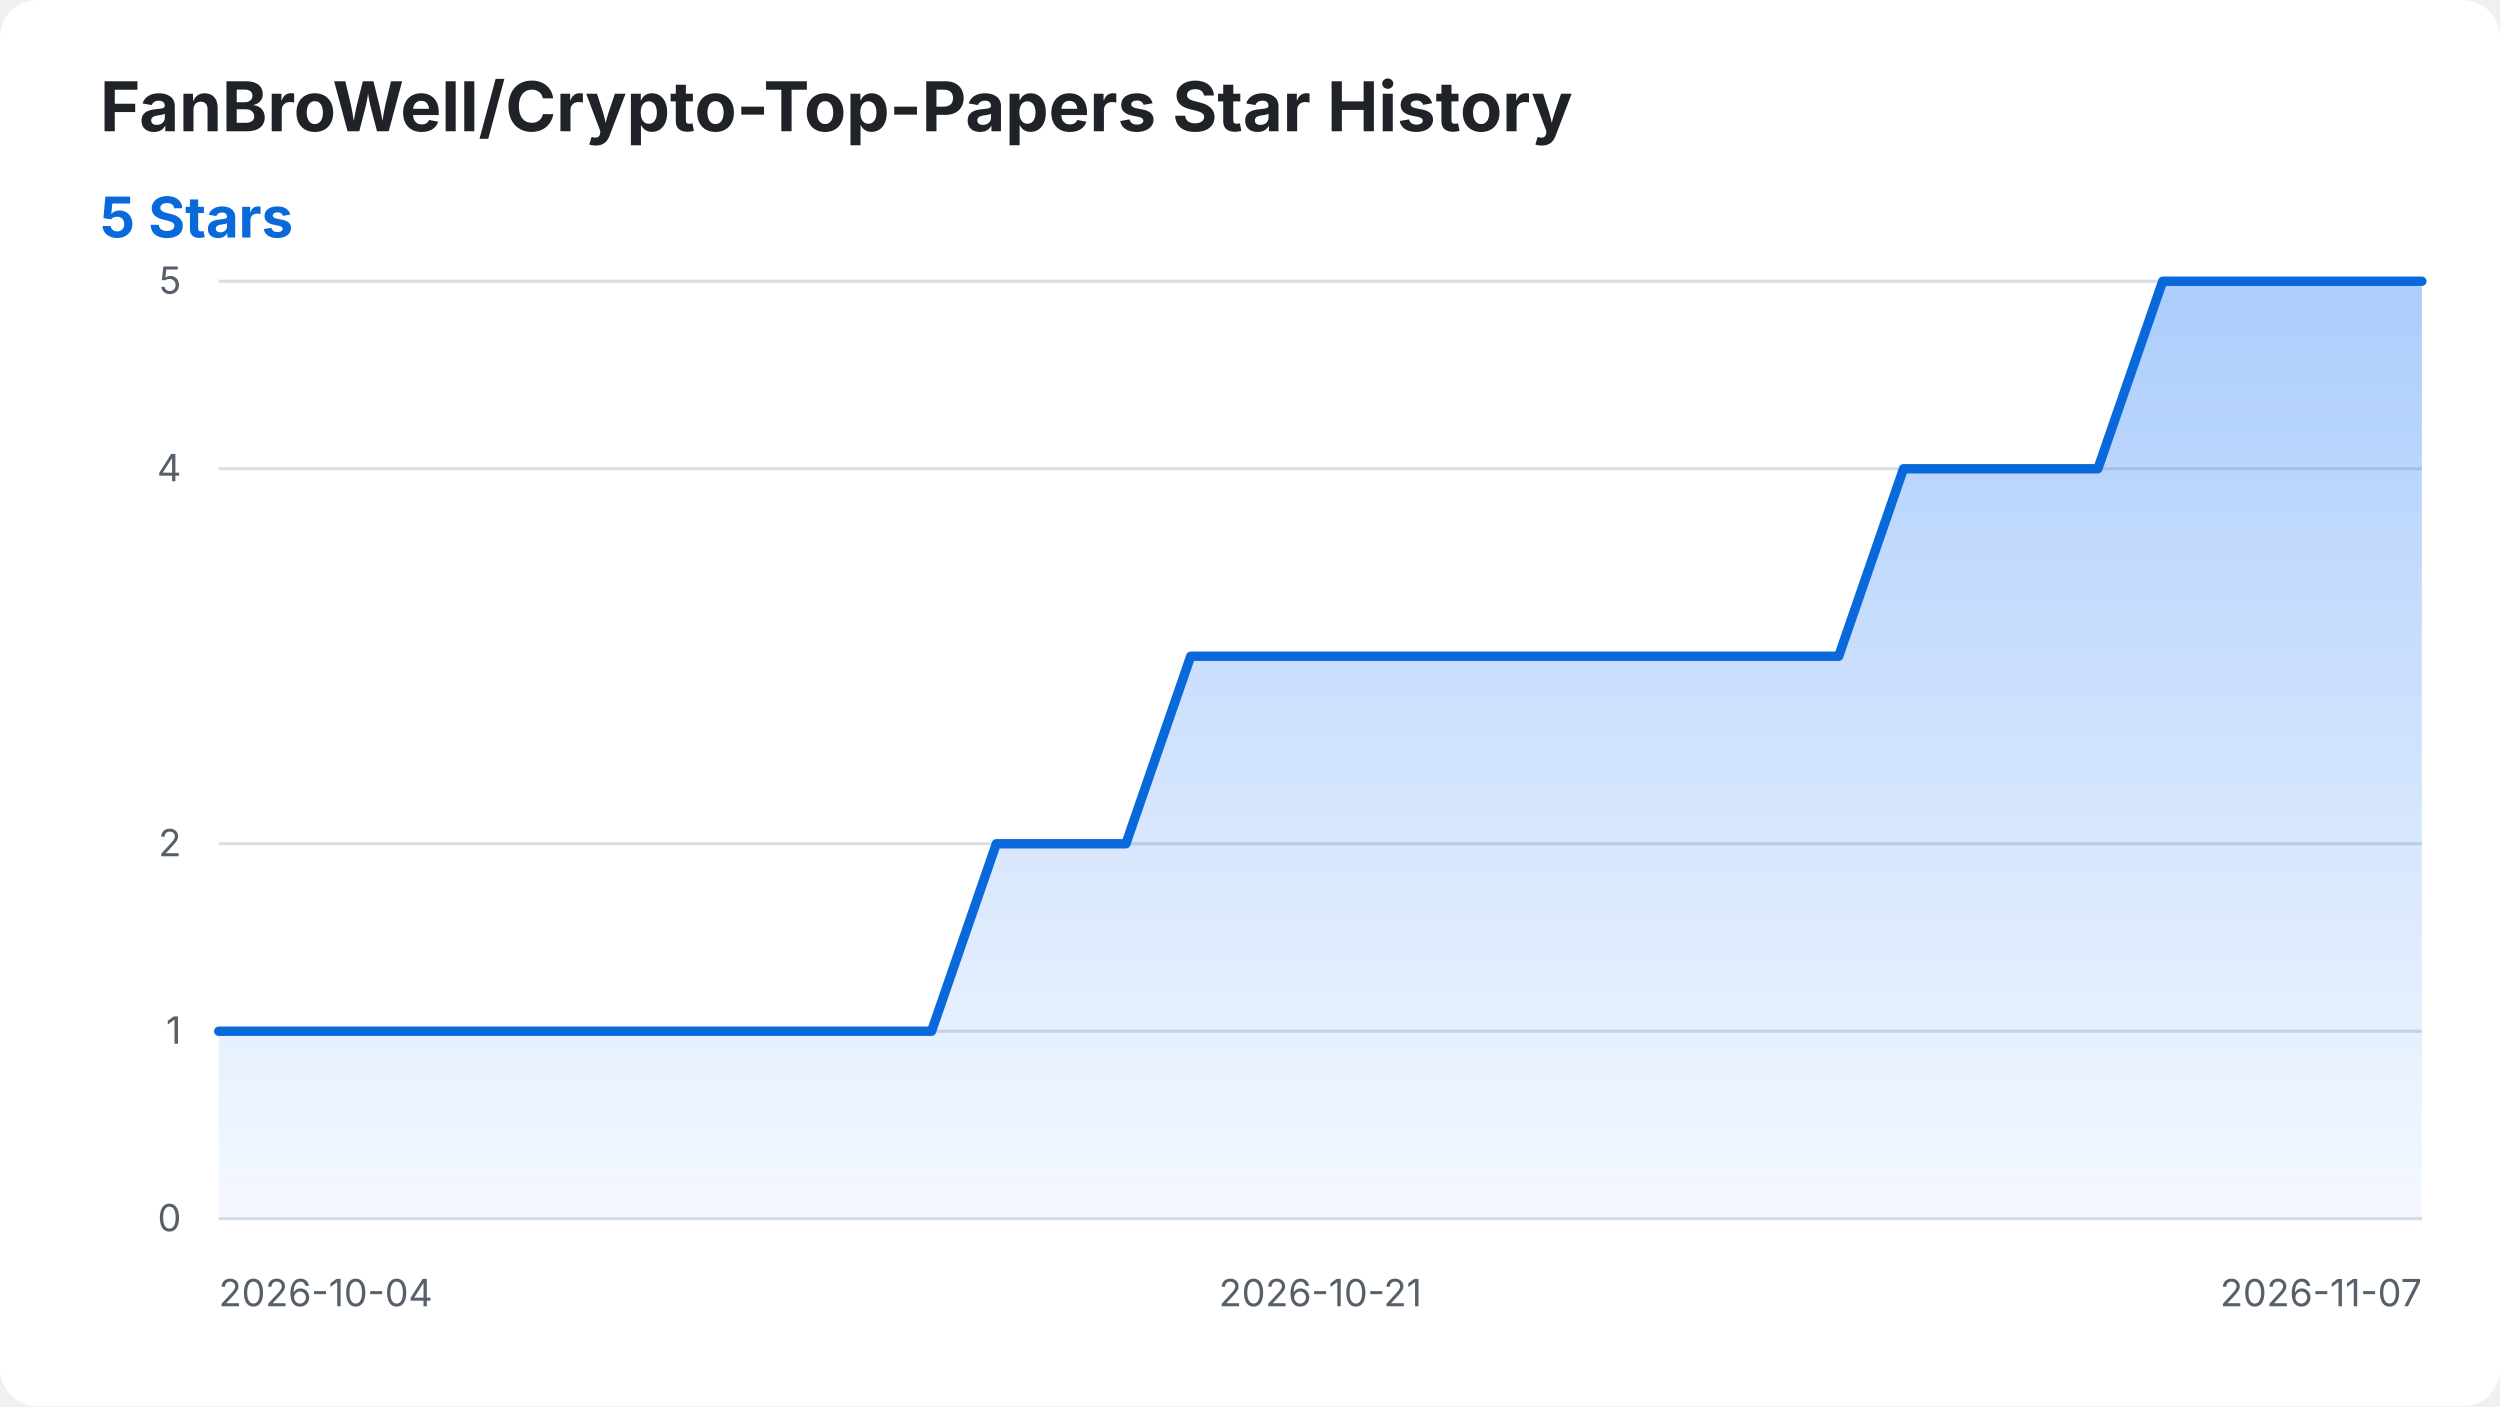
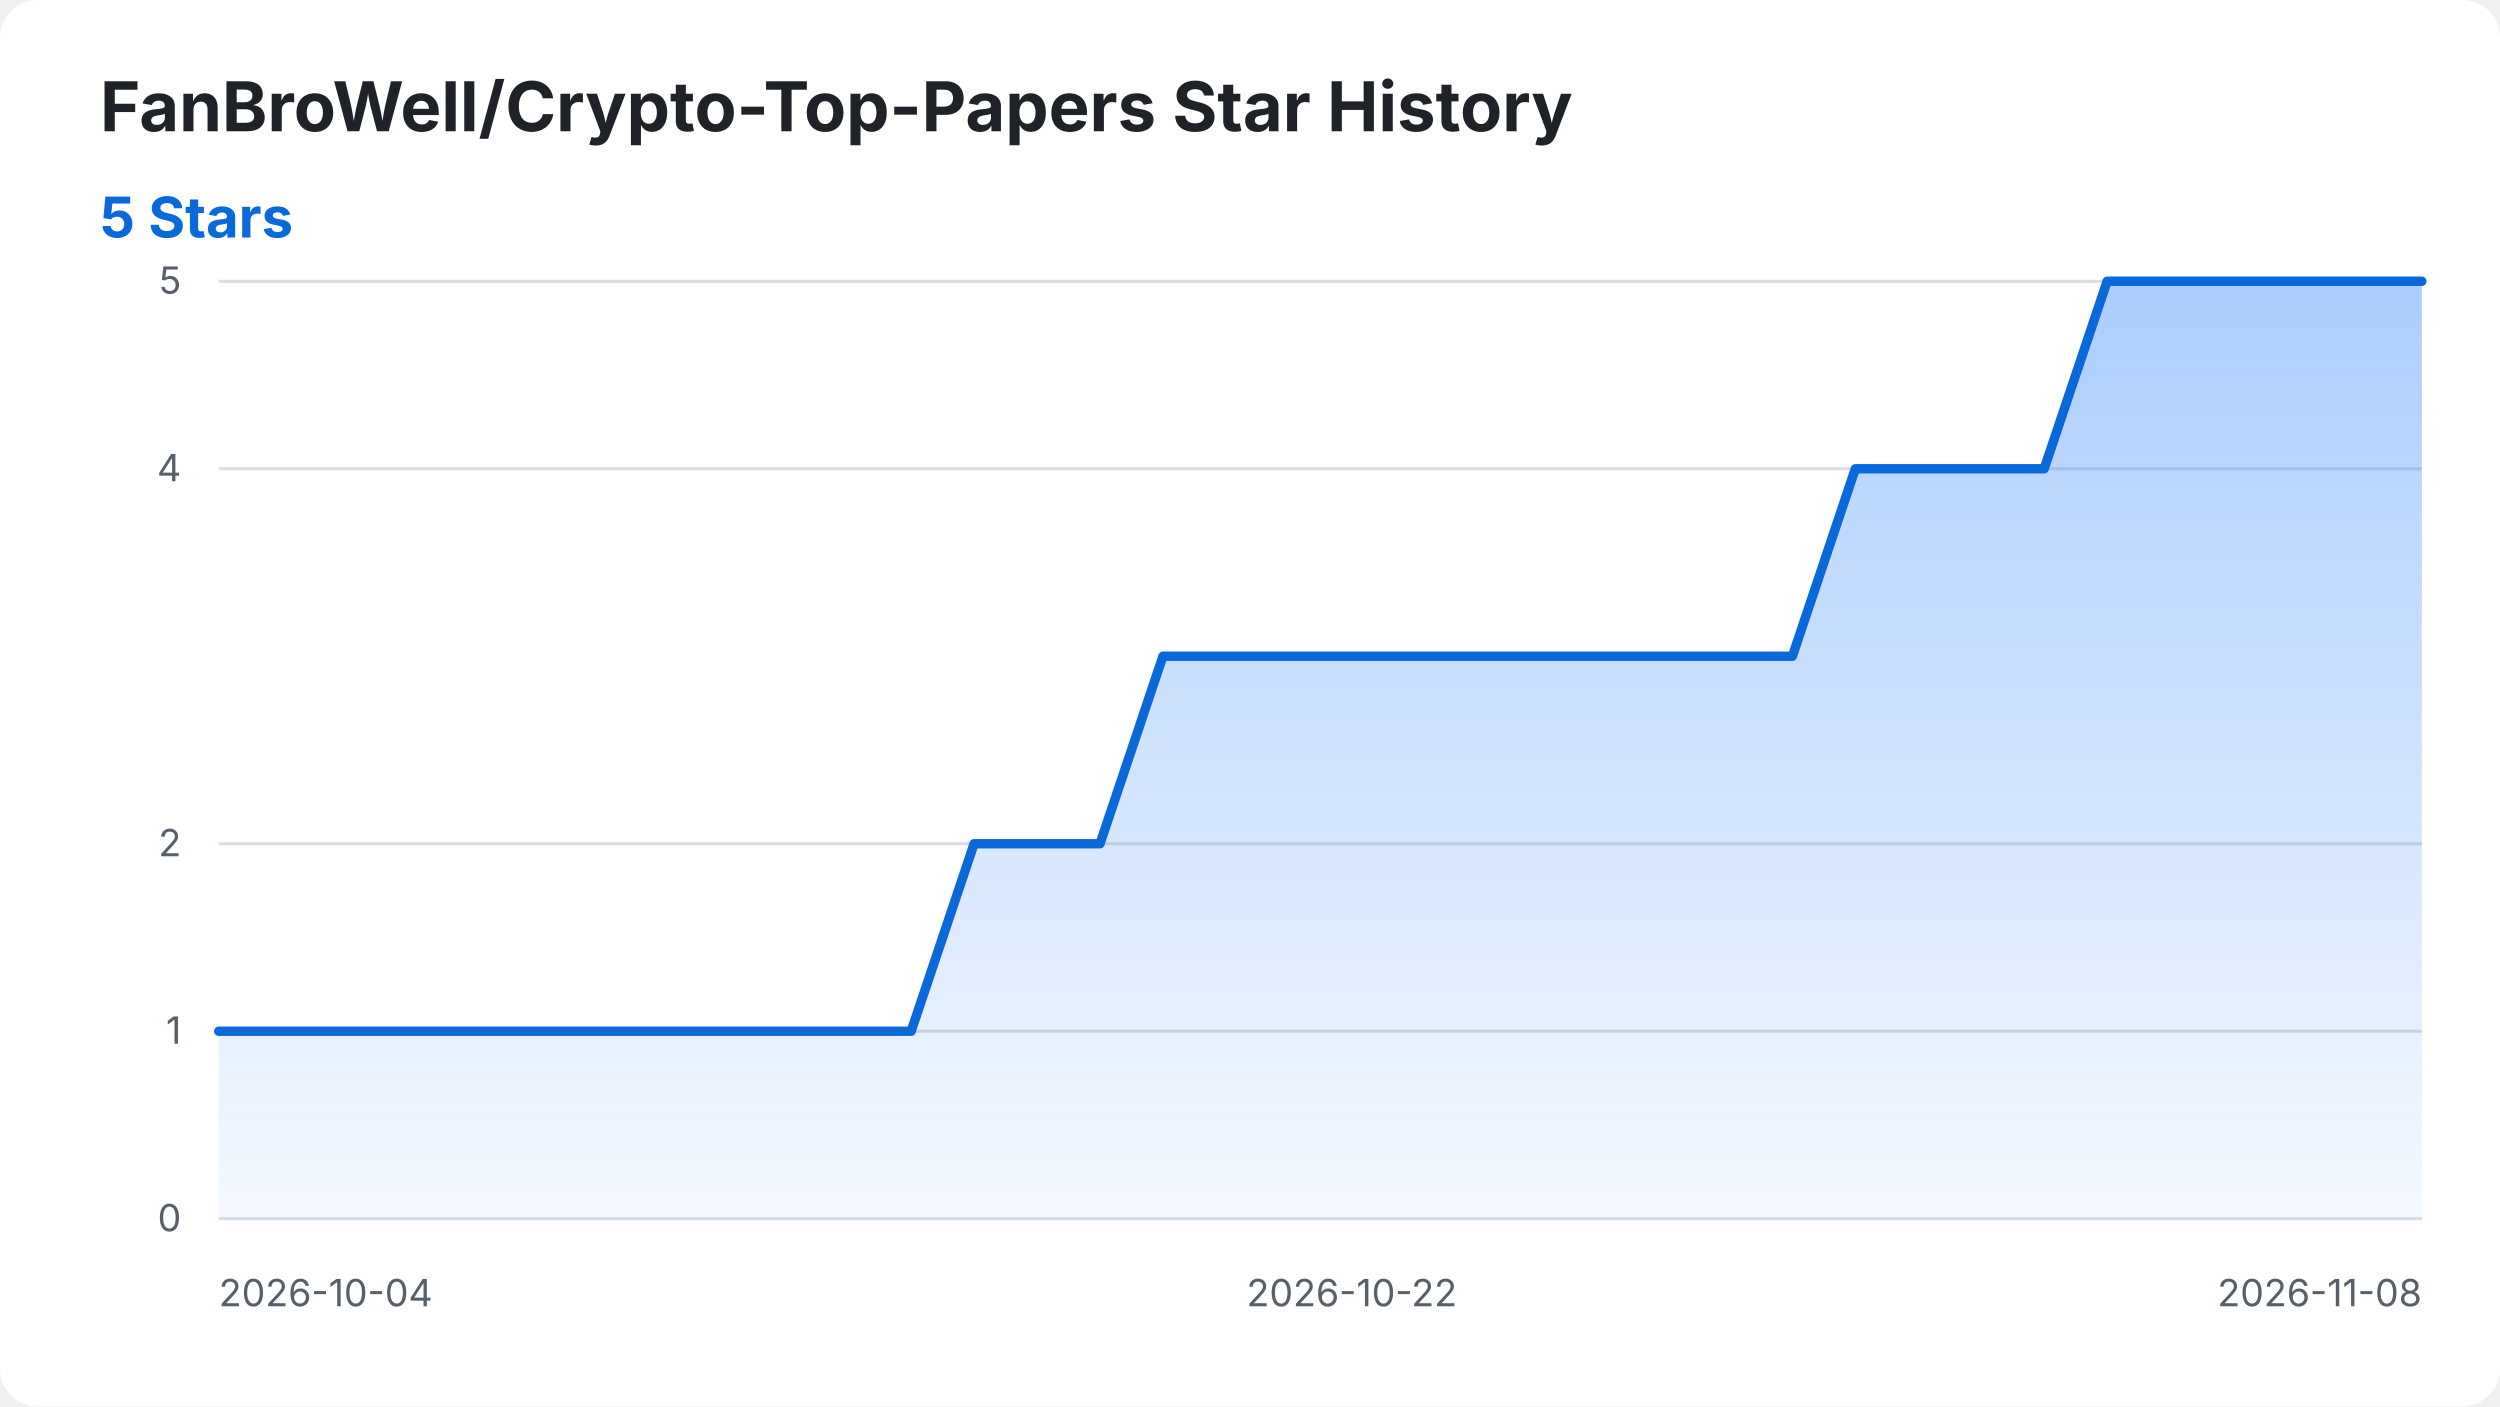
<svg xmlns="http://www.w3.org/2000/svg" width="800" height="450" viewBox="0 0 800 450" role="img" aria-labelledby="title desc">
  <style>
    .background { fill: #ffffff; }
    .title { fill: #1f2328; font: 700 22px -apple-system, BlinkMacSystemFont, "Segoe UI", sans-serif; }
    .summary { fill: #0969da; font: 700 18px -apple-system, BlinkMacSystemFont, "Segoe UI", sans-serif; }
    .axis-label { fill: #57606a; font: 12px -apple-system, BlinkMacSystemFont, "Segoe UI", sans-serif; }
    .grid { stroke: #d8dee4; stroke-width: 1; }
    .star-area { fill: url(#area-gradient); }
    .star-line { fill: none; stroke: #0969da; stroke-width: 3; stroke-linecap: round; stroke-linejoin: round; }
    @media (prefers-color-scheme: dark) {
      .background { fill: #0d1117; }
      .title { fill: #f0f6fc; }
      .axis-label { fill: #8b949e; }
      .grid { stroke: #30363d; }
      .summary { fill: #58a6ff; }
      .star-line { stroke: #58a6ff; }
    }
  </style>
  <defs>
    <linearGradient id="area-gradient" x1="0" y1="0" x2="0" y2="1">
      <stop offset="0%" stop-color="#2f81f7" stop-opacity="0.40" />
      <stop offset="100%" stop-color="#2f81f7" stop-opacity="0.05" />
    </linearGradient>
  </defs>
  <rect class="background" width="800" height="450" rx="12" />
  <text class="title" x="32" y="42">FanBroWell/Crypto-Top-Papers Star History</text>
  <text class="summary" x="32" y="76">5 Stars</text>
  <line class="grid" x1="70" y1="390.00" x2="775" y2="390.00" />
  <text class="axis-label" x="58" y="394.00" text-anchor="end">0</text>
  <line class="grid" x1="70" y1="330.00" x2="775" y2="330.00" />
  <text class="axis-label" x="58" y="334.00" text-anchor="end">1</text>
  <line class="grid" x1="70" y1="270.00" x2="775" y2="270.00" />
  <text class="axis-label" x="58" y="274.00" text-anchor="end">2</text>
  <line class="grid" x1="70" y1="150.00" x2="775" y2="150.00" />
  <text class="axis-label" x="58" y="154.00" text-anchor="end">4</text>
  <line class="grid" x1="70" y1="90.00" x2="775" y2="90.00" />
  <text class="axis-label" x="58" y="94.00" text-anchor="end">5</text>
  <text class="axis-label" x="70.00" y="418" text-anchor="start">2026-10-04</text>
-   <text class="axis-label" x="422.50" y="418" text-anchor="middle">2026-10-21</text>
-   <text class="axis-label" x="775.00" y="418" text-anchor="end">2026-11-07</text>
-   <path class="star-area" d="M 70.00 390.00 L 70.00 330.00 L 90.74 330.00 L 111.47 330.00 L 132.21 330.00 L 152.94 330.00 L 173.68 330.00 L 194.41 330.00 L 215.15 330.00 L 235.88 330.00 L 256.62 330.00 L 277.35 330.00 L 298.09 330.00 L 318.82 270.00 L 339.56 270.00 L 360.29 270.00 L 381.03 210.00 L 401.76 210.00 L 422.50 210.00 L 443.24 210.00 L 463.97 210.00 L 484.71 210.00 L 505.44 210.00 L 526.18 210.00 L 546.91 210.00 L 567.65 210.00 L 588.38 210.00 L 609.12 150.00 L 629.85 150.00 L 650.59 150.00 L 671.32 150.00 L 692.06 90.00 L 712.79 90.00 L 733.53 90.00 L 754.26 90.00 L 775.00 90.00 L 775.00 390.00 Z" />
-   <path class="star-line" d="M 70.00 330.00 L 90.74 330.00 L 111.47 330.00 L 132.21 330.00 L 152.94 330.00 L 173.68 330.00 L 194.41 330.00 L 215.15 330.00 L 235.88 330.00 L 256.62 330.00 L 277.35 330.00 L 298.09 330.00 L 318.82 270.00 L 339.56 270.00 L 360.29 270.00 L 381.03 210.00 L 401.76 210.00 L 422.50 210.00 L 443.24 210.00 L 463.97 210.00 L 484.71 210.00 L 505.44 210.00 L 526.18 210.00 L 546.91 210.00 L 567.65 210.00 L 588.38 210.00 L 609.12 150.00 L 629.85 150.00 L 650.59 150.00 L 671.32 150.00 L 692.06 90.00 L 712.79 90.00 L 733.53 90.00 L 754.26 90.00 L 775.00 90.00" />
+   <text class="axis-label" x="432.57" y="418" text-anchor="middle">2026-10-22</text>
+   <text class="axis-label" x="775.00" y="418" text-anchor="end">2026-11-08</text>
+   <path class="star-area" d="M 70.00 390.00 L 70.00 330.00 L 90.14 330.00 L 110.29 330.00 L 130.43 330.00 L 150.57 330.00 L 170.71 330.00 L 190.86 330.00 L 211.00 330.00 L 231.14 330.00 L 251.29 330.00 L 271.43 330.00 L 291.57 330.00 L 311.71 270.00 L 331.86 270.00 L 352.00 270.00 L 372.14 210.00 L 392.29 210.00 L 412.43 210.00 L 432.57 210.00 L 452.71 210.00 L 472.86 210.00 L 493.00 210.00 L 513.14 210.00 L 533.29 210.00 L 553.43 210.00 L 573.57 210.00 L 593.71 150.00 L 613.86 150.00 L 634.00 150.00 L 654.14 150.00 L 674.29 90.00 L 694.43 90.00 L 714.57 90.00 L 734.71 90.00 L 754.86 90.00 L 775.00 90.00 L 775.00 390.00 Z" />
+   <path class="star-line" d="M 70.00 330.00 L 90.14 330.00 L 110.29 330.00 L 130.43 330.00 L 150.57 330.00 L 170.71 330.00 L 190.86 330.00 L 211.00 330.00 L 231.14 330.00 L 251.29 330.00 L 271.43 330.00 L 291.57 330.00 L 311.71 270.00 L 331.86 270.00 L 352.00 270.00 L 372.14 210.00 L 392.29 210.00 L 412.43 210.00 L 432.57 210.00 L 452.71 210.00 L 472.86 210.00 L 493.00 210.00 L 513.14 210.00 L 533.29 210.00 L 553.43 210.00 L 573.57 210.00 L 593.71 150.00 L 613.86 150.00 L 634.00 150.00 L 654.14 150.00 L 674.29 90.00 L 694.43 90.00 L 714.57 90.00 L 734.71 90.00 L 754.86 90.00 L 775.00 90.00" />
</svg>
